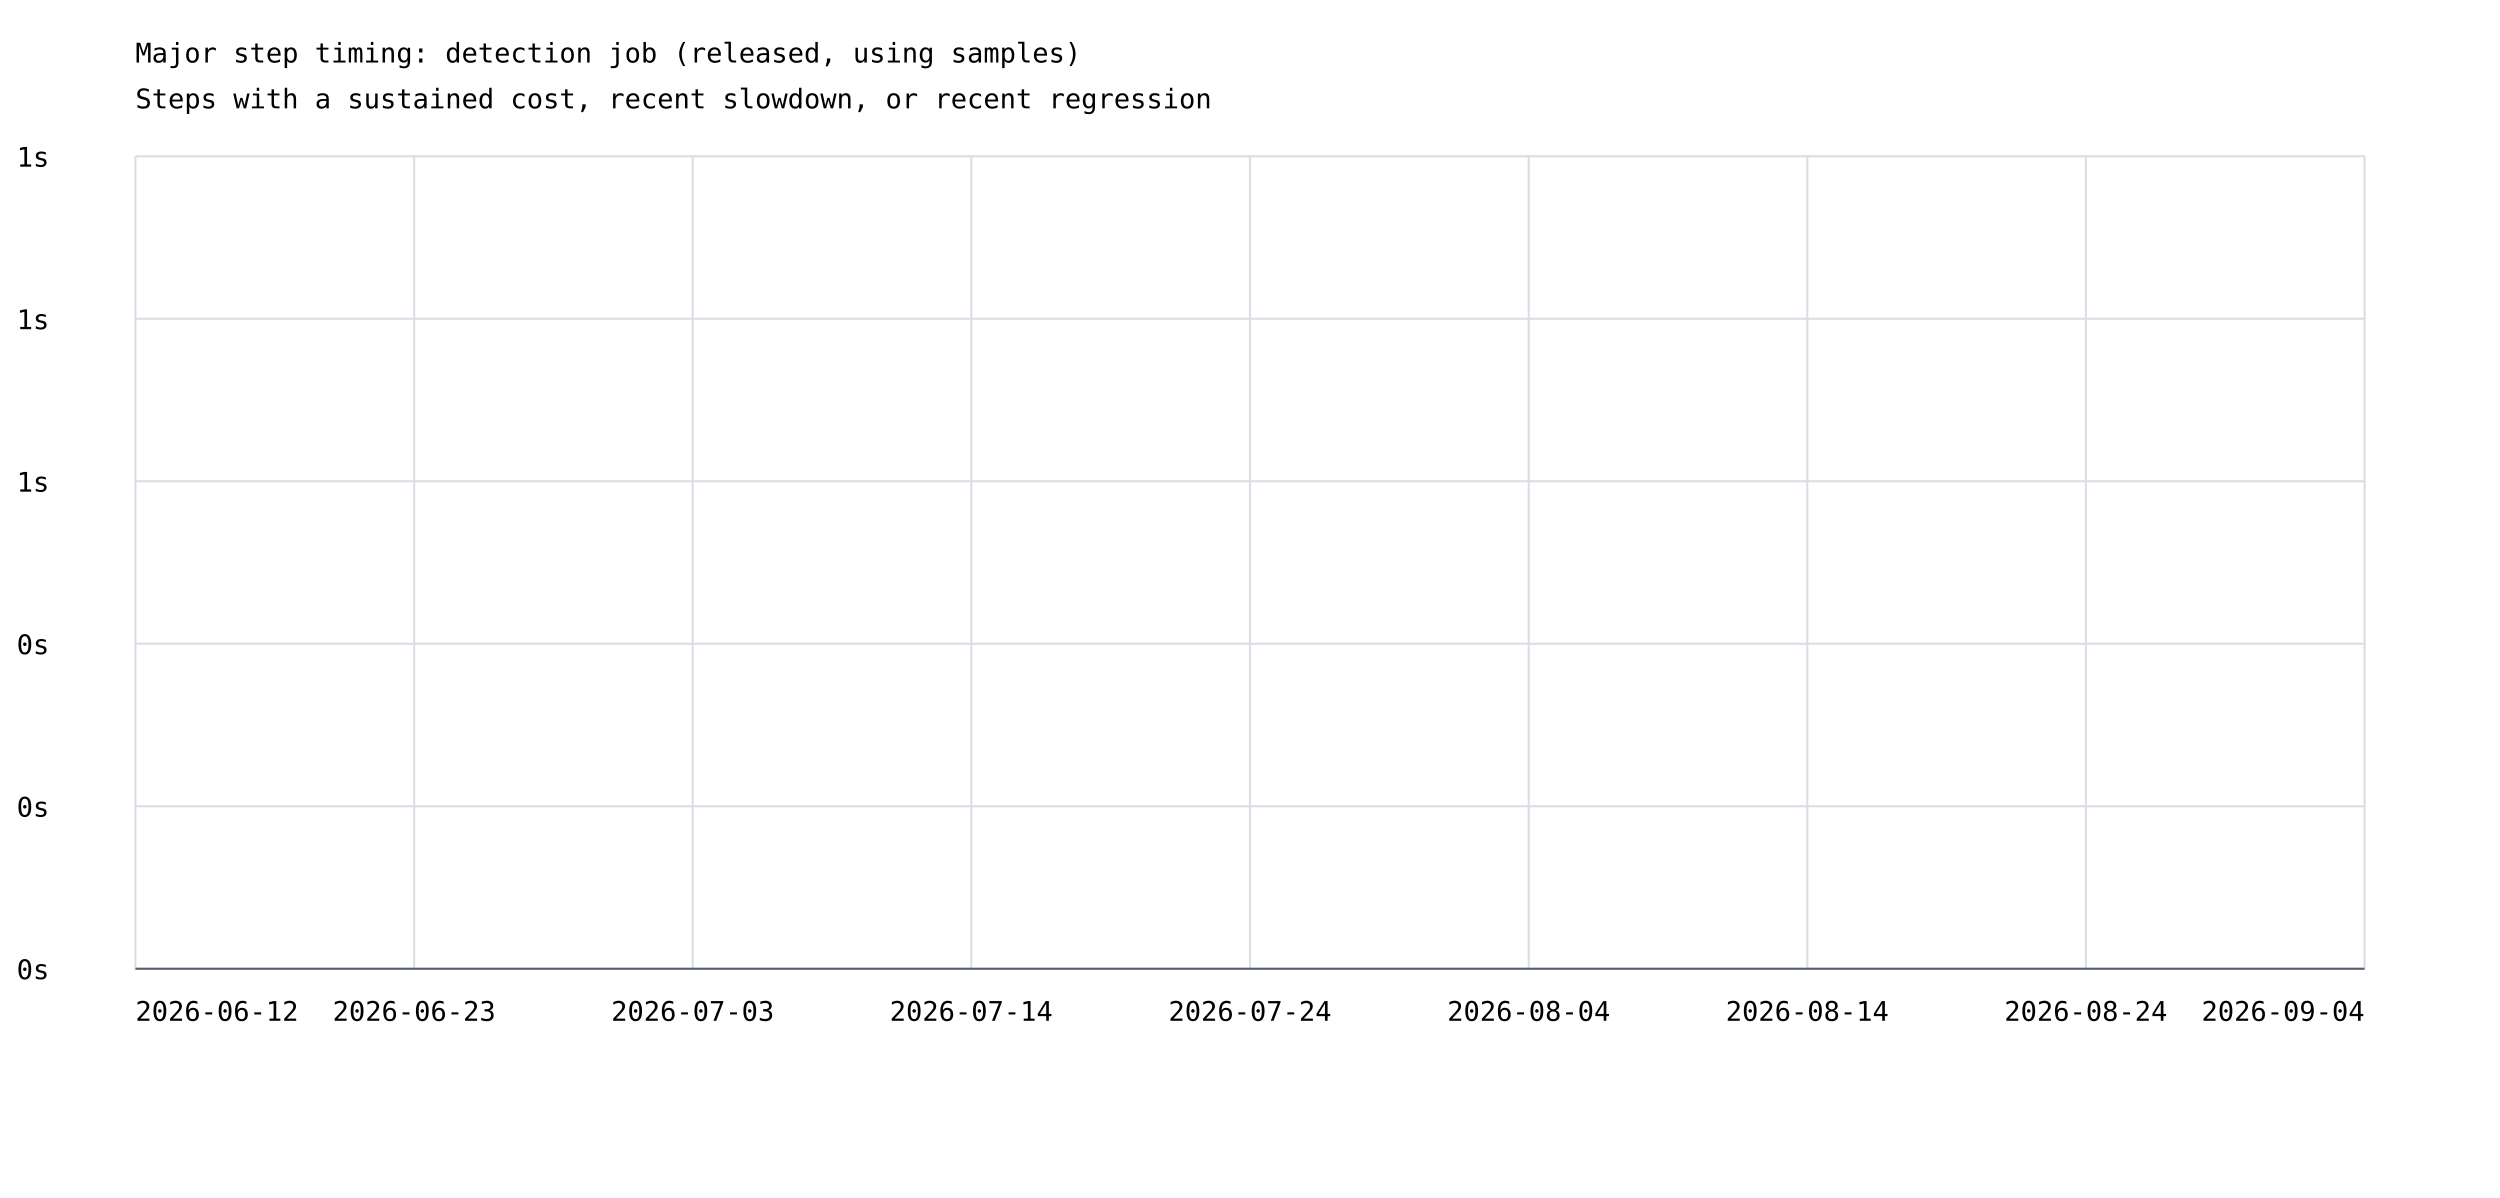
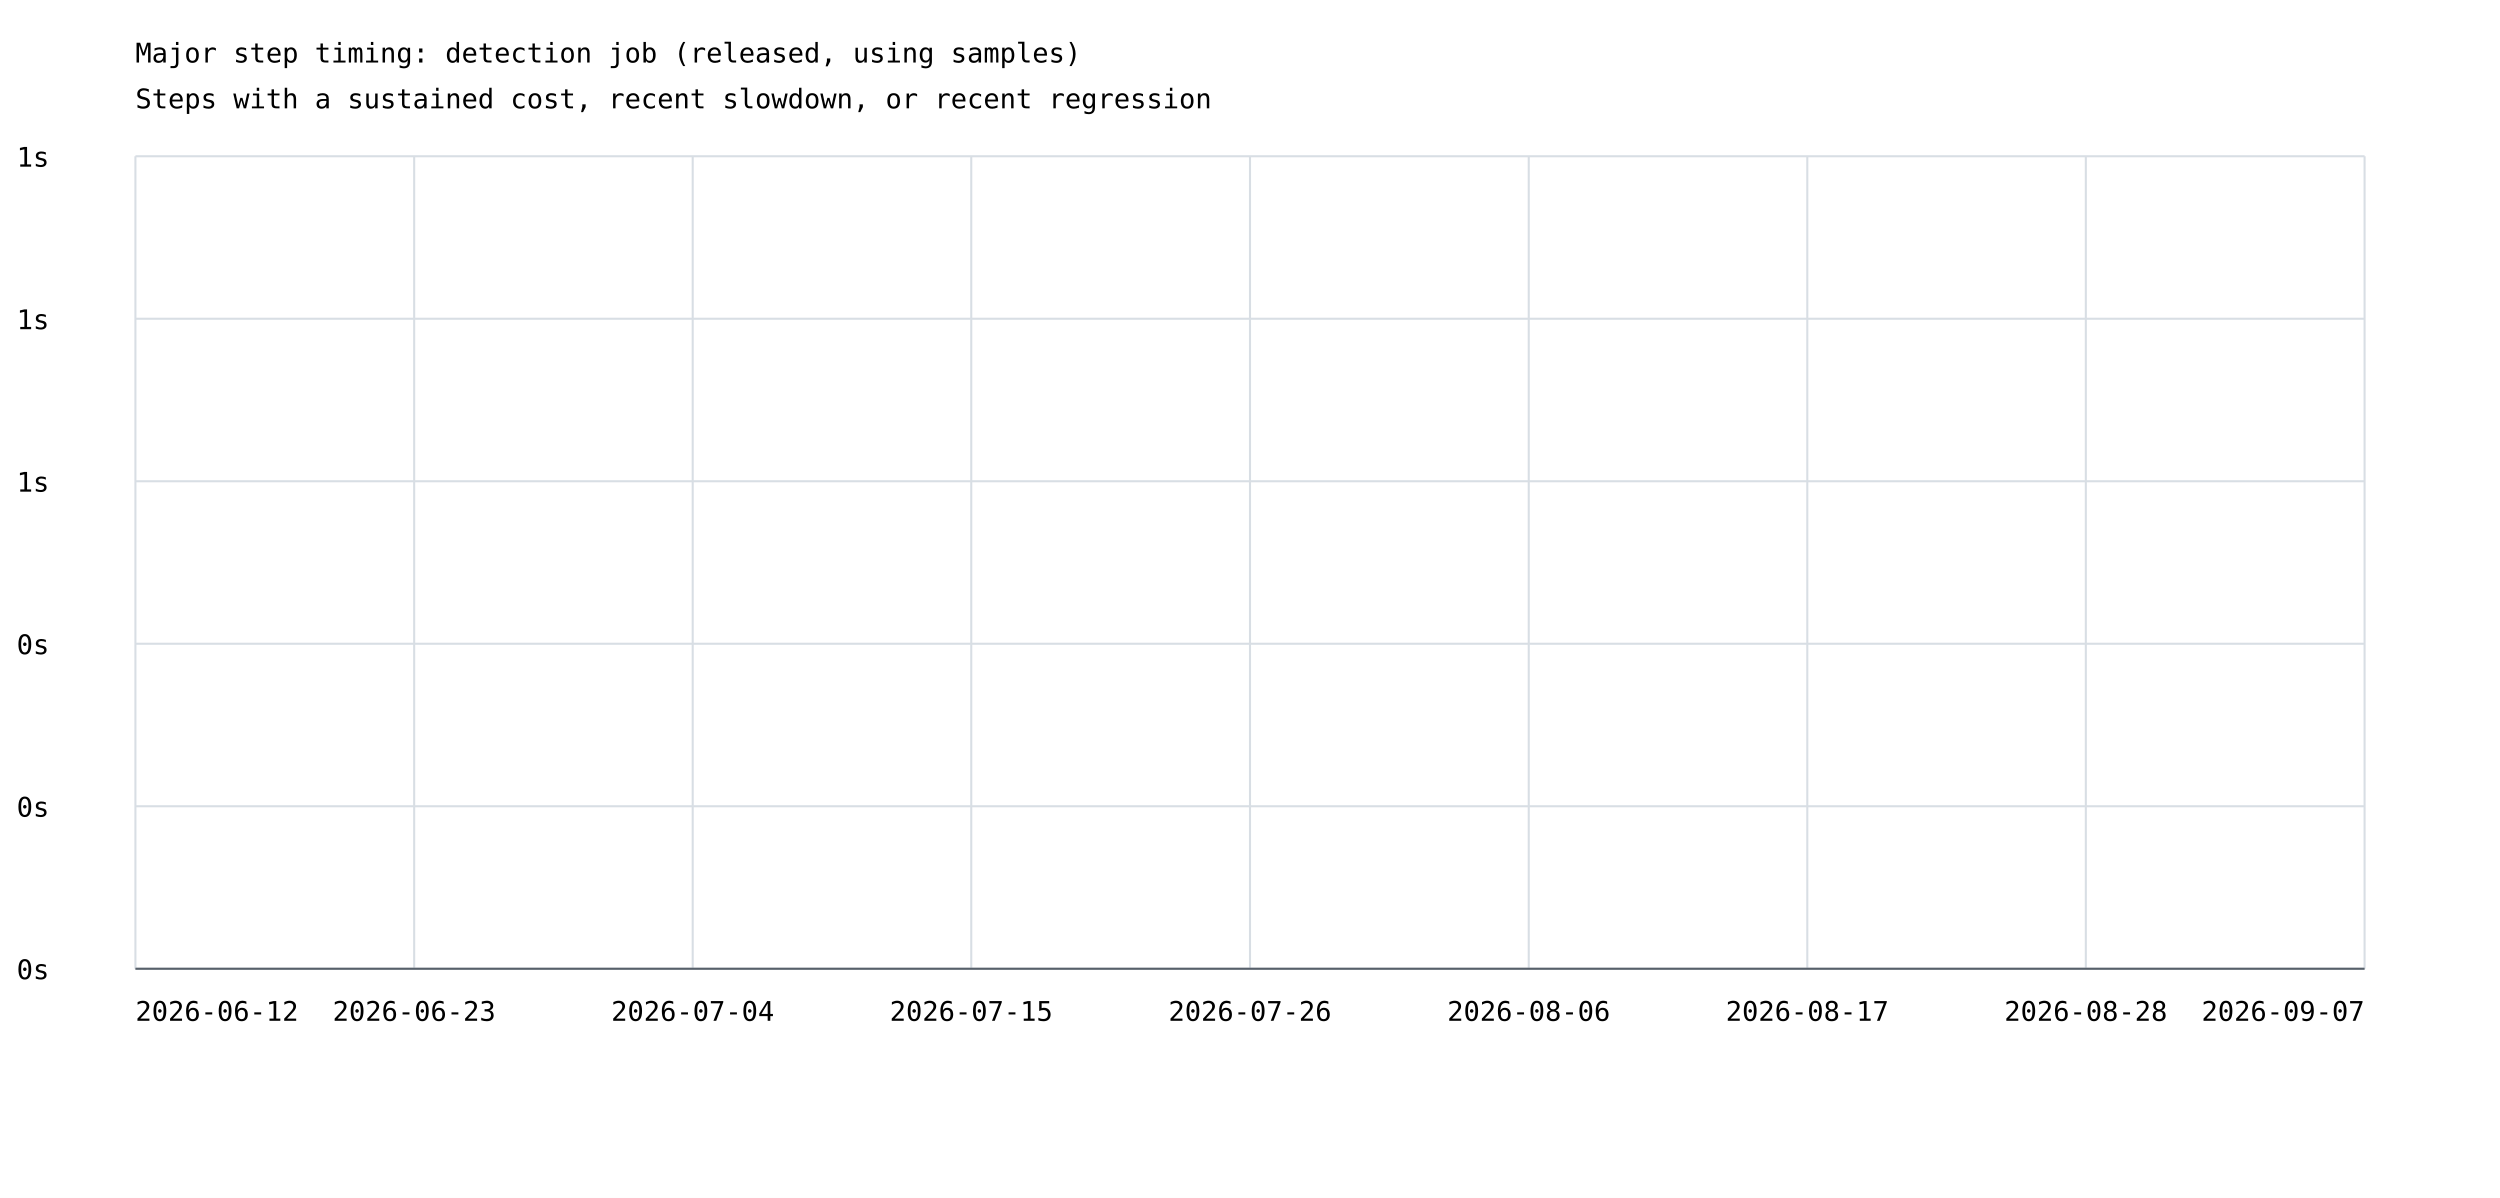
<svg xmlns="http://www.w3.org/2000/svg" width="1200" height="575" viewBox="0 0 1200 575">
  <rect width="100%" height="100%" fill="white" />
  <style>text{font-family:ui-monospace,monospace;font-size:13px}.axis{stroke:#57606a;stroke-width:1}.grid{stroke:#d8dee4;stroke-width:1}</style>
  <text x="65" y="30" font-size="20">Major step timing: detection job (released, using samples)</text>
  <text x="65" y="52">Steps with a sustained cost, recent slowdown, or recent regression</text>
  <line class="grid" x1="65" y1="465.0" x2="1135" y2="465.0" />
  <text x="8" y="470.0">0s</text>
  <line class="grid" x1="65" y1="387.0" x2="1135" y2="387.0" />
  <text x="8" y="392.0">0s</text>
  <line class="grid" x1="65" y1="309.0" x2="1135" y2="309.0" />
  <text x="8" y="314.0">0s</text>
  <line class="grid" x1="65" y1="231.0" x2="1135" y2="231.0" />
  <text x="8" y="236.0">1s</text>
  <line class="grid" x1="65" y1="153.0" x2="1135" y2="153.0" />
  <text x="8" y="158.0">1s</text>
  <line class="grid" x1="65" y1="75.0" x2="1135" y2="75.0" />
  <text x="8" y="80.0">1s</text>
  <line class="grid" x1="65.0" y1="75" x2="65.0" y2="465" />
  <line class="grid" x1="198.8" y1="75" x2="198.8" y2="465" />
  <line class="grid" x1="332.5" y1="75" x2="332.5" y2="465" />
  <line class="grid" x1="466.2" y1="75" x2="466.2" y2="465" />
  <line class="grid" x1="600.0" y1="75" x2="600.0" y2="465" />
  <line class="grid" x1="733.8" y1="75" x2="733.8" y2="465" />
  <line class="grid" x1="867.5" y1="75" x2="867.5" y2="465" />
  <line class="grid" x1="1001.2" y1="75" x2="1001.2" y2="465" />
  <line class="grid" x1="1135.0" y1="75" x2="1135.0" y2="465" />
  <text x="65.0" y="490" text-anchor="start">2026-06-12</text>
  <text x="198.8" y="490" text-anchor="middle">2026-06-23</text>
-   <text x="332.5" y="490" text-anchor="middle">2026-07-03</text>
-   <text x="466.2" y="490" text-anchor="middle">2026-07-14</text>
-   <text x="600.0" y="490" text-anchor="middle">2026-07-24</text>
-   <text x="733.8" y="490" text-anchor="middle">2026-08-04</text>
-   <text x="867.5" y="490" text-anchor="middle">2026-08-14</text>
-   <text x="1001.2" y="490" text-anchor="middle">2026-08-24</text>
-   <text x="1135.0" y="490" text-anchor="end">2026-09-04</text>
+   <text x="332.5" y="490" text-anchor="middle">2026-07-04</text>
+   <text x="466.2" y="490" text-anchor="middle">2026-07-15</text>
+   <text x="600.0" y="490" text-anchor="middle">2026-07-26</text>
+   <text x="733.8" y="490" text-anchor="middle">2026-08-06</text>
+   <text x="867.5" y="490" text-anchor="middle">2026-08-17</text>
+   <text x="1001.2" y="490" text-anchor="middle">2026-08-28</text>
+   <text x="1135.0" y="490" text-anchor="end">2026-09-07</text>
  <line class="axis" x1="65" y1="465" x2="1135" y2="465" />
</svg>
